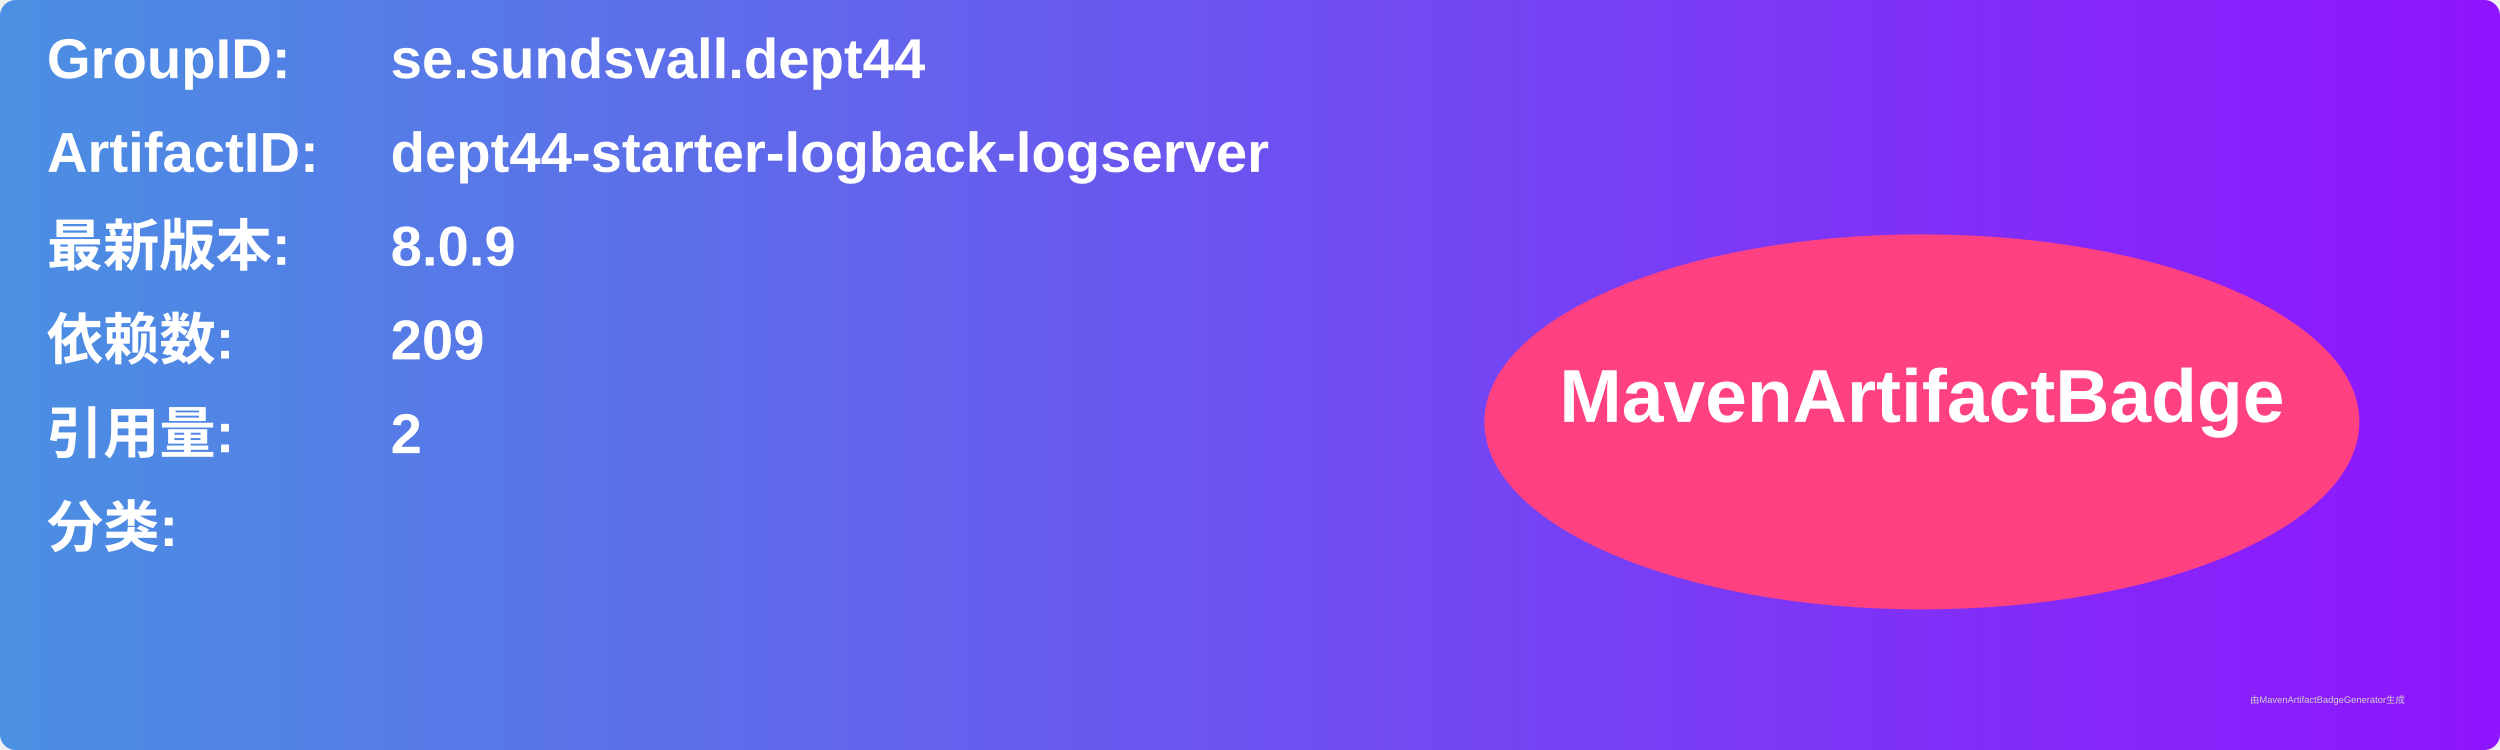
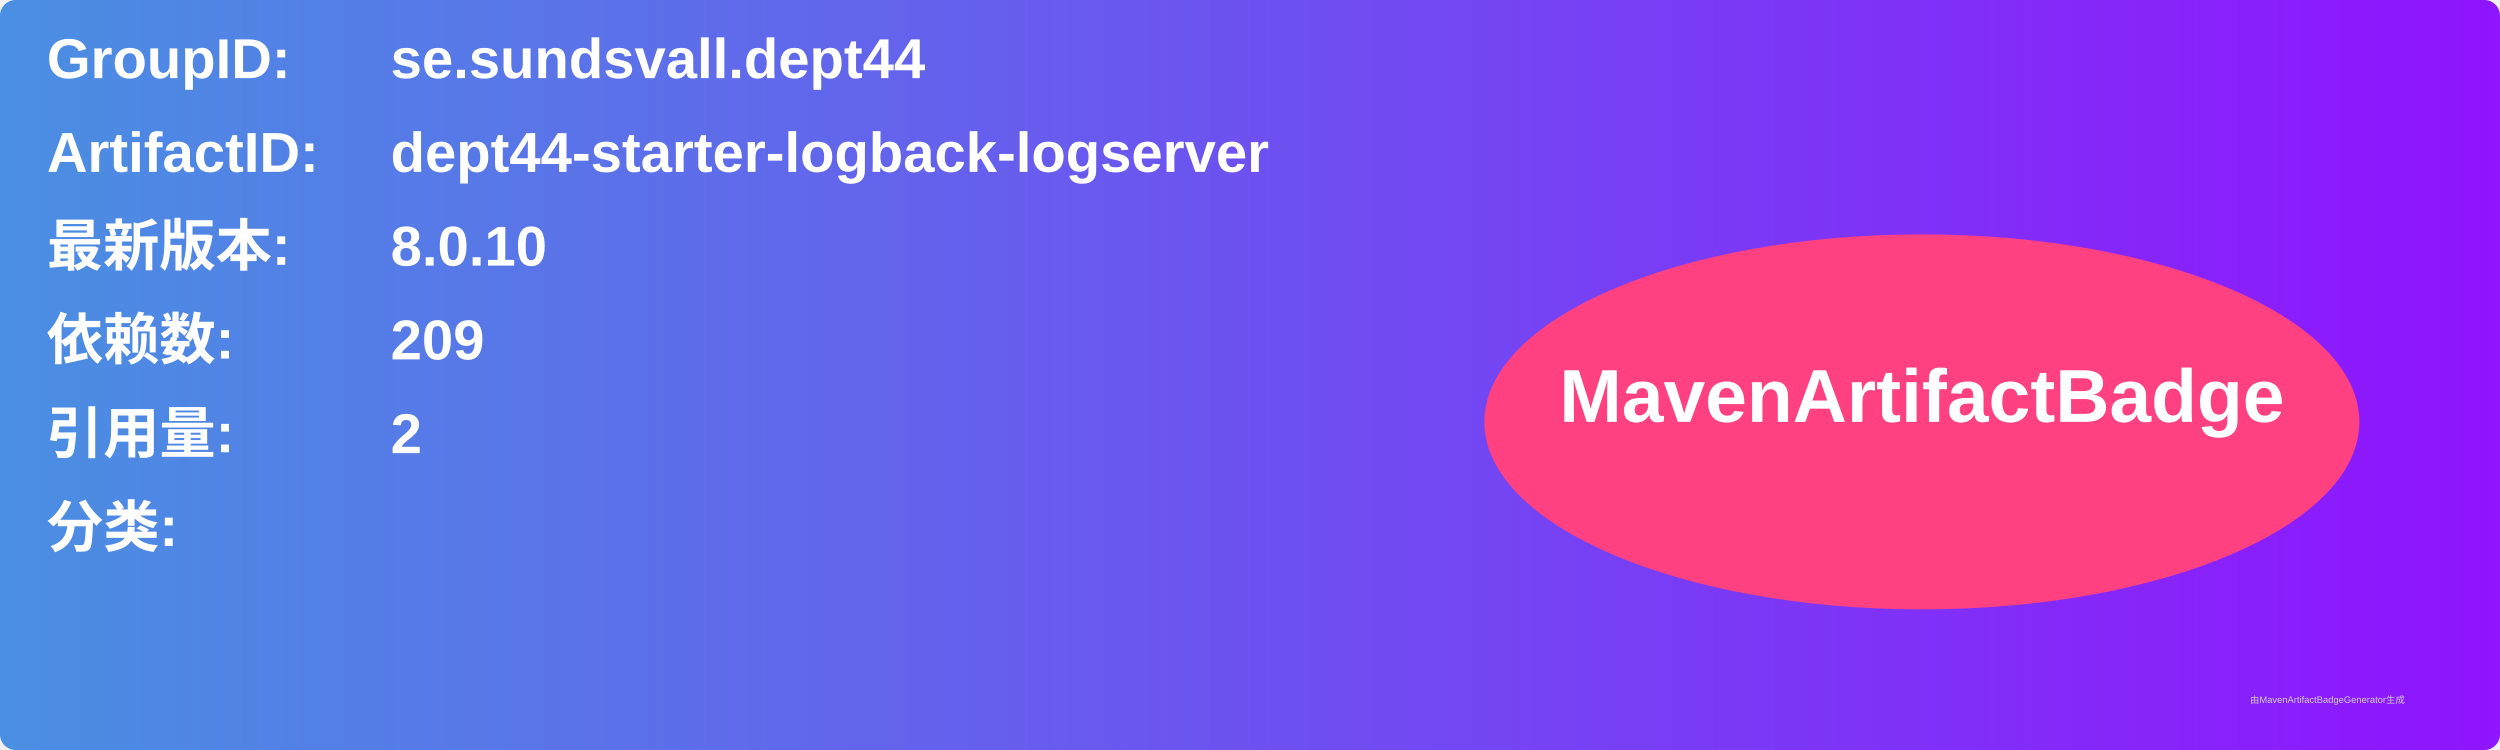
<svg xmlns="http://www.w3.org/2000/svg" width="800" height="240" viewBox="0 0 800 240">
  <linearGradient id="grad" x1="0%" y1="0%" x2="100%" y2="0%">
    <stop offset="0%" stop-color="#4a90e2" />
    <stop offset="100%" stop-color="#9013fe" />
  </linearGradient>
  <rect width="100%" height="100%" rx="5" ry="5" fill="url(#grad)" />
  <g transform="translate(15, 15)">
    <text x="0" y="10" font-family="Arial" font-size="18" fill="white" font-weight="bold" width="260">GroupID:</text>
    <text x="110" y="10" font-family="Arial" font-size="18" fill="white" font-weight="bold" width="460">se.sundsvall.dept44</text>
    <text x="0" y="40" font-family="Arial" font-size="18" fill="white" font-weight="bold" width="260">ArtifactID:</text>
    <text x="110" y="40" font-family="Arial" font-size="18" fill="white" font-weight="bold" width="460">dept44-starter-logback-logserver</text>
    <text x="0" y="70" font-family="Arial" font-size="18" fill="white" font-weight="bold">最新版本:</text>
    <text x="110" y="70" font-family="Arial" font-size="18" fill="white" font-weight="bold">
-       <tspan font-weight="bold">8.0.9</tspan>
+       <tspan font-weight="bold">8.0.10</tspan>
    </text>
    <text x="0" y="100" font-family="Arial" font-size="18" fill="white" font-weight="bold">依赖数: </text>
    <text x="110" y="100" font-family="Arial" font-size="18" fill="white">
      <tspan font-weight="bold">209</tspan>
    </text>
    <text x="0" y="130" font-family="Arial" font-size="18" fill="white" font-weight="bold">引用量: </text>
    <text x="110" y="130" font-family="Arial" font-size="18" fill="white">
      <tspan font-weight="bold">2</tspan>
    </text>
    <text x="0" y="160" font-family="Arial" font-size="18" fill="white" font-weight="bold">分类:</text>
    <text x="10" y="190" font-family="Arial" font-size="10" fill="white">
      <tspan font-weight="bold" />
    </text>
    <ellipse cx="600" cy="120" rx="140" ry="60" fill="#ff4081" />
    <text x="600" y="120" text-anchor="middle" font-family="Arial" font-size="24" fill="white" font-weight="bold">MavenArtifactBadge</text>
  </g>
  <text x="720" y="225" font-family="Arial" font-size="3" fill="#d0d0d0">由MavenArtifactBadgeGenerator生成</text>
</svg>
